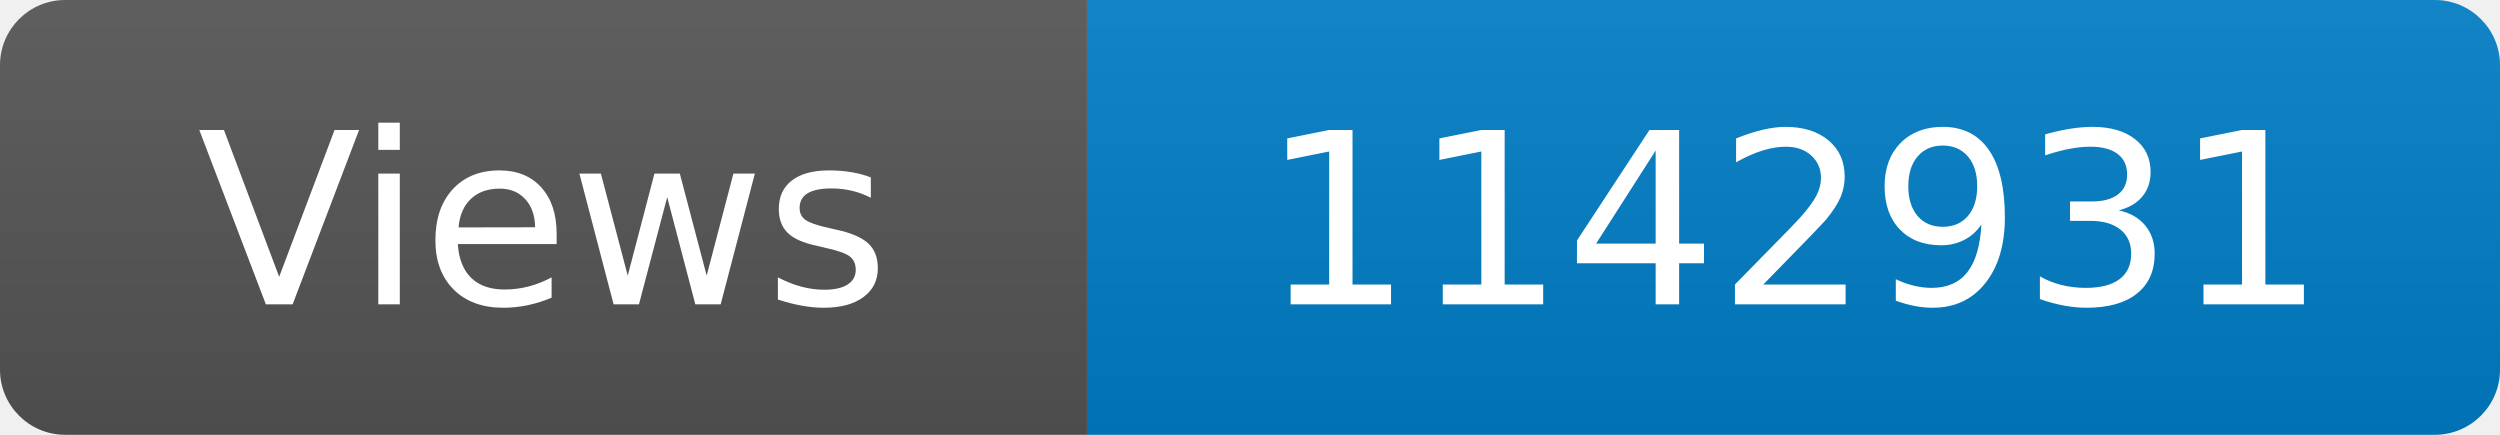
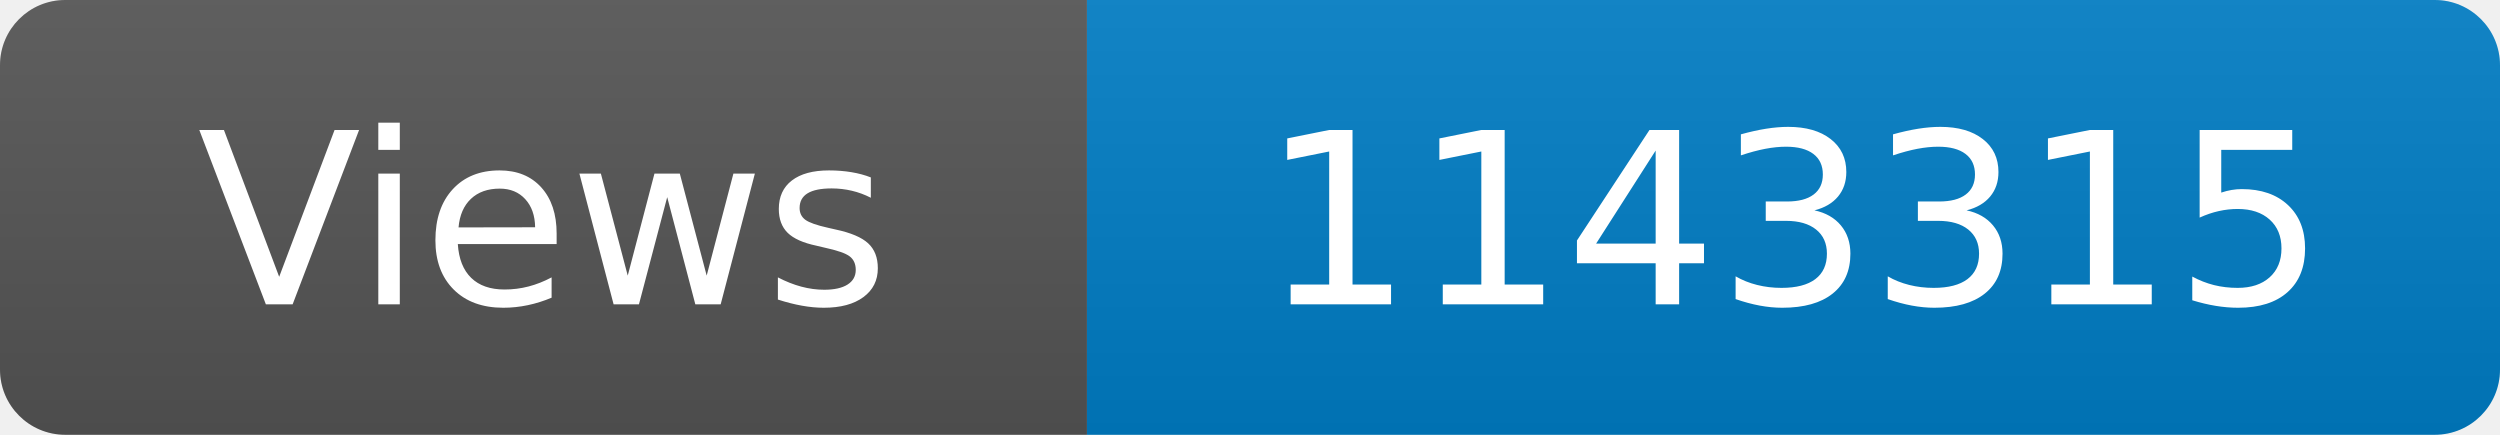
<svg xmlns="http://www.w3.org/2000/svg" width="115" height="20" role="img" aria-label="Maintained?: yes">
  <linearGradient id="s" x2="0" y2="100%">
    <stop offset="0" stop-color="#bbb" stop-opacity=".1" />
    <stop offset="1" stop-opacity=".1" />
  </linearGradient>
  <clipPath id="r">
    <rect width="115" height="20" rx="3" fill="#fff" />
  </clipPath>
  <g clip-path="url(#r)">
    <rect width="50" height="20" fill="#555" />
    <rect x="50" width="160" height="20" fill="#007ec6" />
    <rect width="115" height="20" fill="url(#s)" />
  </g>
  <g fill="#fff" text-anchor="middle" font-family="Verdana,Geneva,DejaVu Sans,sans-serif" font-size="110">
    <text x="250" y="140" transform="scale(.1)" fill="#fff">Views</text>
-     <text x="825" y="140" transform="scale(.1)" fill="#fff">1142931</text>
+     <text x="825" y="140" transform="scale(.1)" fill="#fff">1143315</text>
  </g>
</svg>
